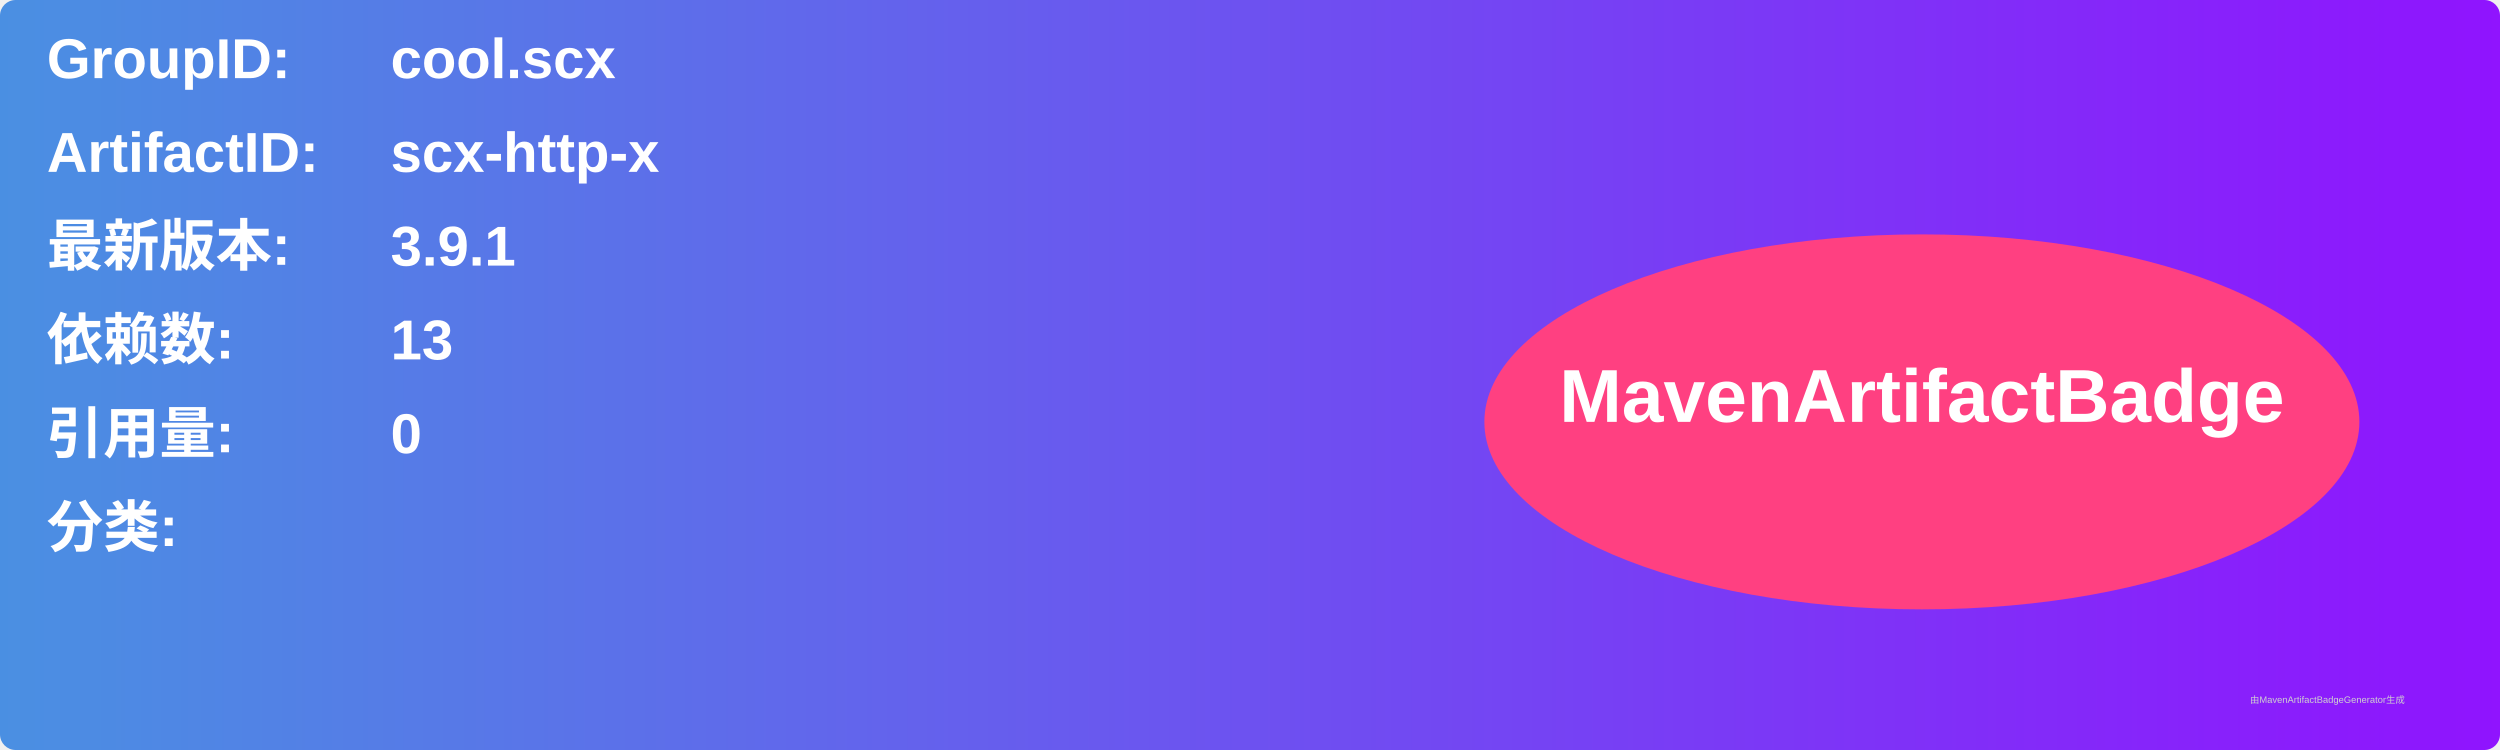
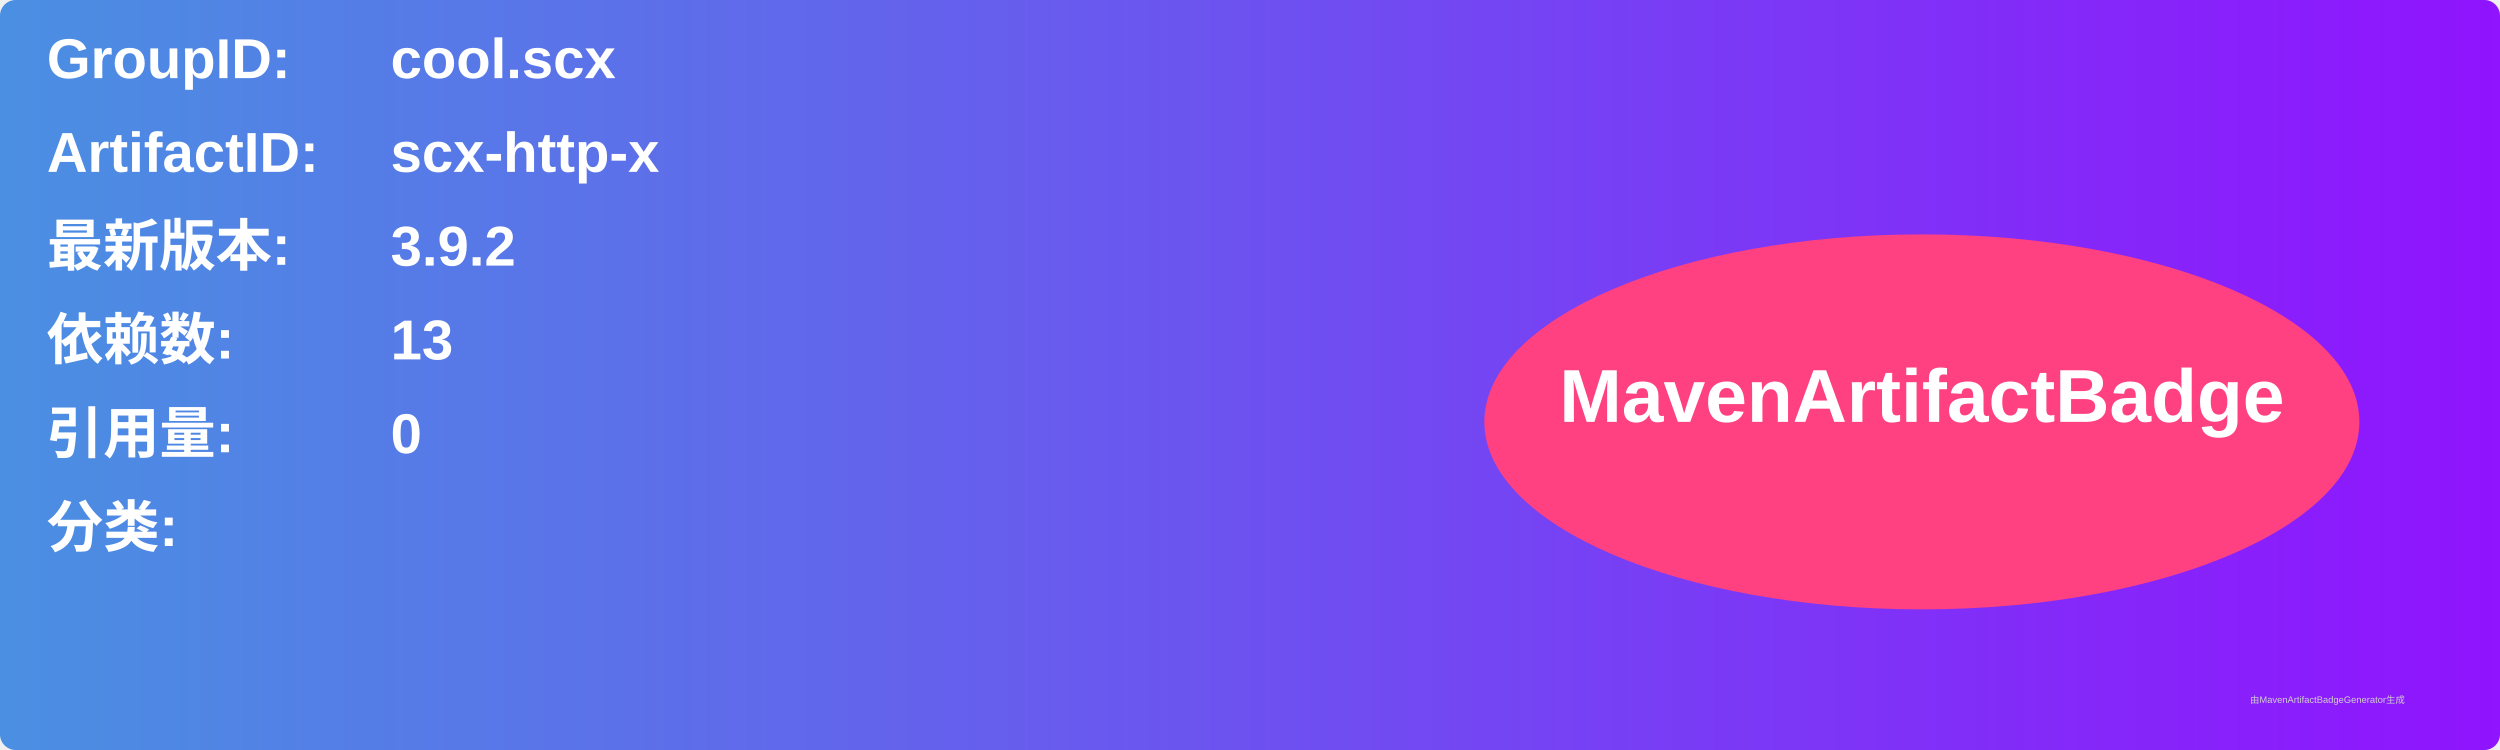
<svg xmlns="http://www.w3.org/2000/svg" width="800" height="240" viewBox="0 0 800 240">
  <linearGradient id="grad" x1="0%" y1="0%" x2="100%" y2="0%">
    <stop offset="0%" stop-color="#4a90e2" />
    <stop offset="100%" stop-color="#9013fe" />
  </linearGradient>
  <rect width="100%" height="100%" rx="5" ry="5" fill="url(#grad)" />
  <g transform="translate(15, 15)">
    <text x="0" y="10" font-family="Arial" font-size="18" fill="white" font-weight="bold" width="260">GroupID:</text>
    <text x="110" y="10" font-family="Arial" font-size="18" fill="white" font-weight="bold" width="460">cool.scx</text>
    <text x="0" y="40" font-family="Arial" font-size="18" fill="white" font-weight="bold" width="260">ArtifactID:</text>
    <text x="110" y="40" font-family="Arial" font-size="18" fill="white" font-weight="bold" width="460">scx-http-x</text>
    <text x="0" y="70" font-family="Arial" font-size="18" fill="white" font-weight="bold">最新版本:</text>
    <text x="110" y="70" font-family="Arial" font-size="18" fill="white" font-weight="bold">
-       <tspan font-weight="bold">3.9.1</tspan>
+       <tspan font-weight="bold">3.9.2</tspan>
    </text>
    <text x="0" y="100" font-family="Arial" font-size="18" fill="white" font-weight="bold">依赖数: </text>
    <text x="110" y="100" font-family="Arial" font-size="18" fill="white">
      <tspan font-weight="bold">13</tspan>
    </text>
    <text x="0" y="130" font-family="Arial" font-size="18" fill="white" font-weight="bold">引用量: </text>
    <text x="110" y="130" font-family="Arial" font-size="18" fill="white">
      <tspan font-weight="bold">0</tspan>
    </text>
    <text x="0" y="160" font-family="Arial" font-size="18" fill="white" font-weight="bold">分类:</text>
    <text x="10" y="190" font-family="Arial" font-size="10" fill="white">
      <tspan font-weight="bold" />
    </text>
    <ellipse cx="600" cy="120" rx="140" ry="60" fill="#ff4081" />
    <text x="600" y="120" text-anchor="middle" font-family="Arial" font-size="24" fill="white" font-weight="bold">MavenArtifactBadge</text>
  </g>
  <text x="720" y="225" font-family="Arial" font-size="3" fill="#d0d0d0">由MavenArtifactBadgeGenerator生成</text>
</svg>
